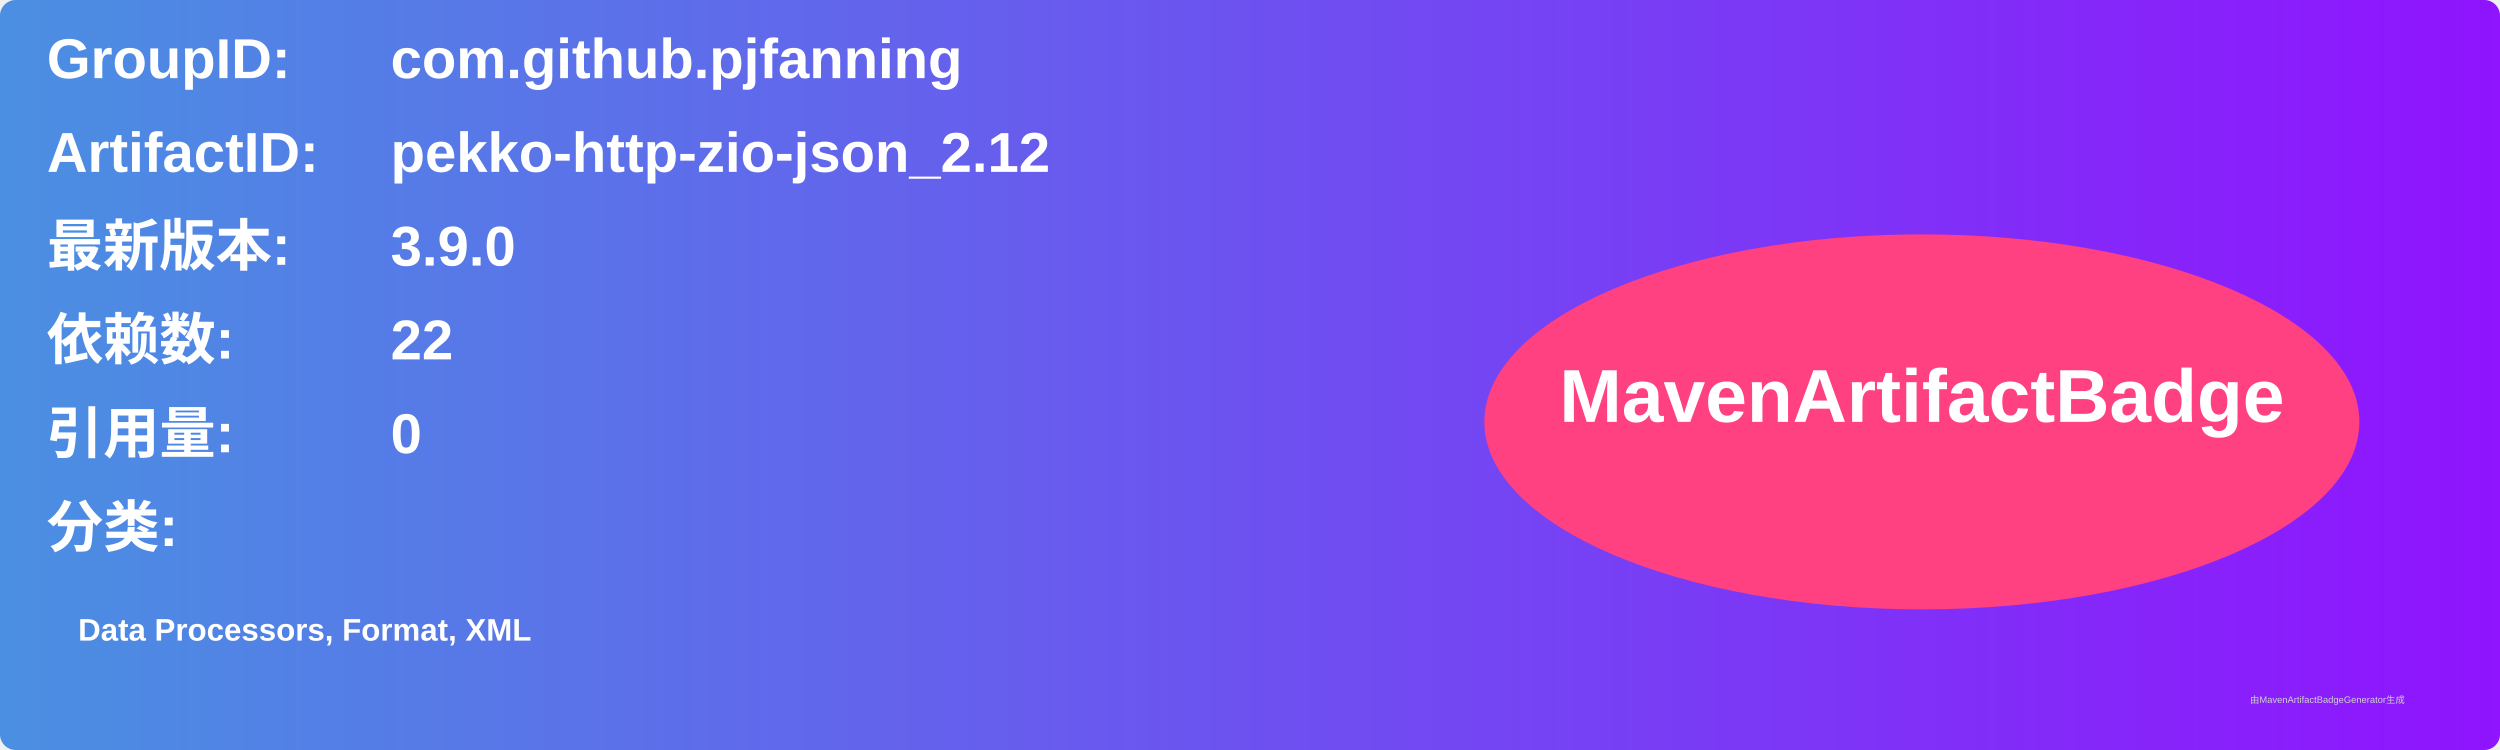
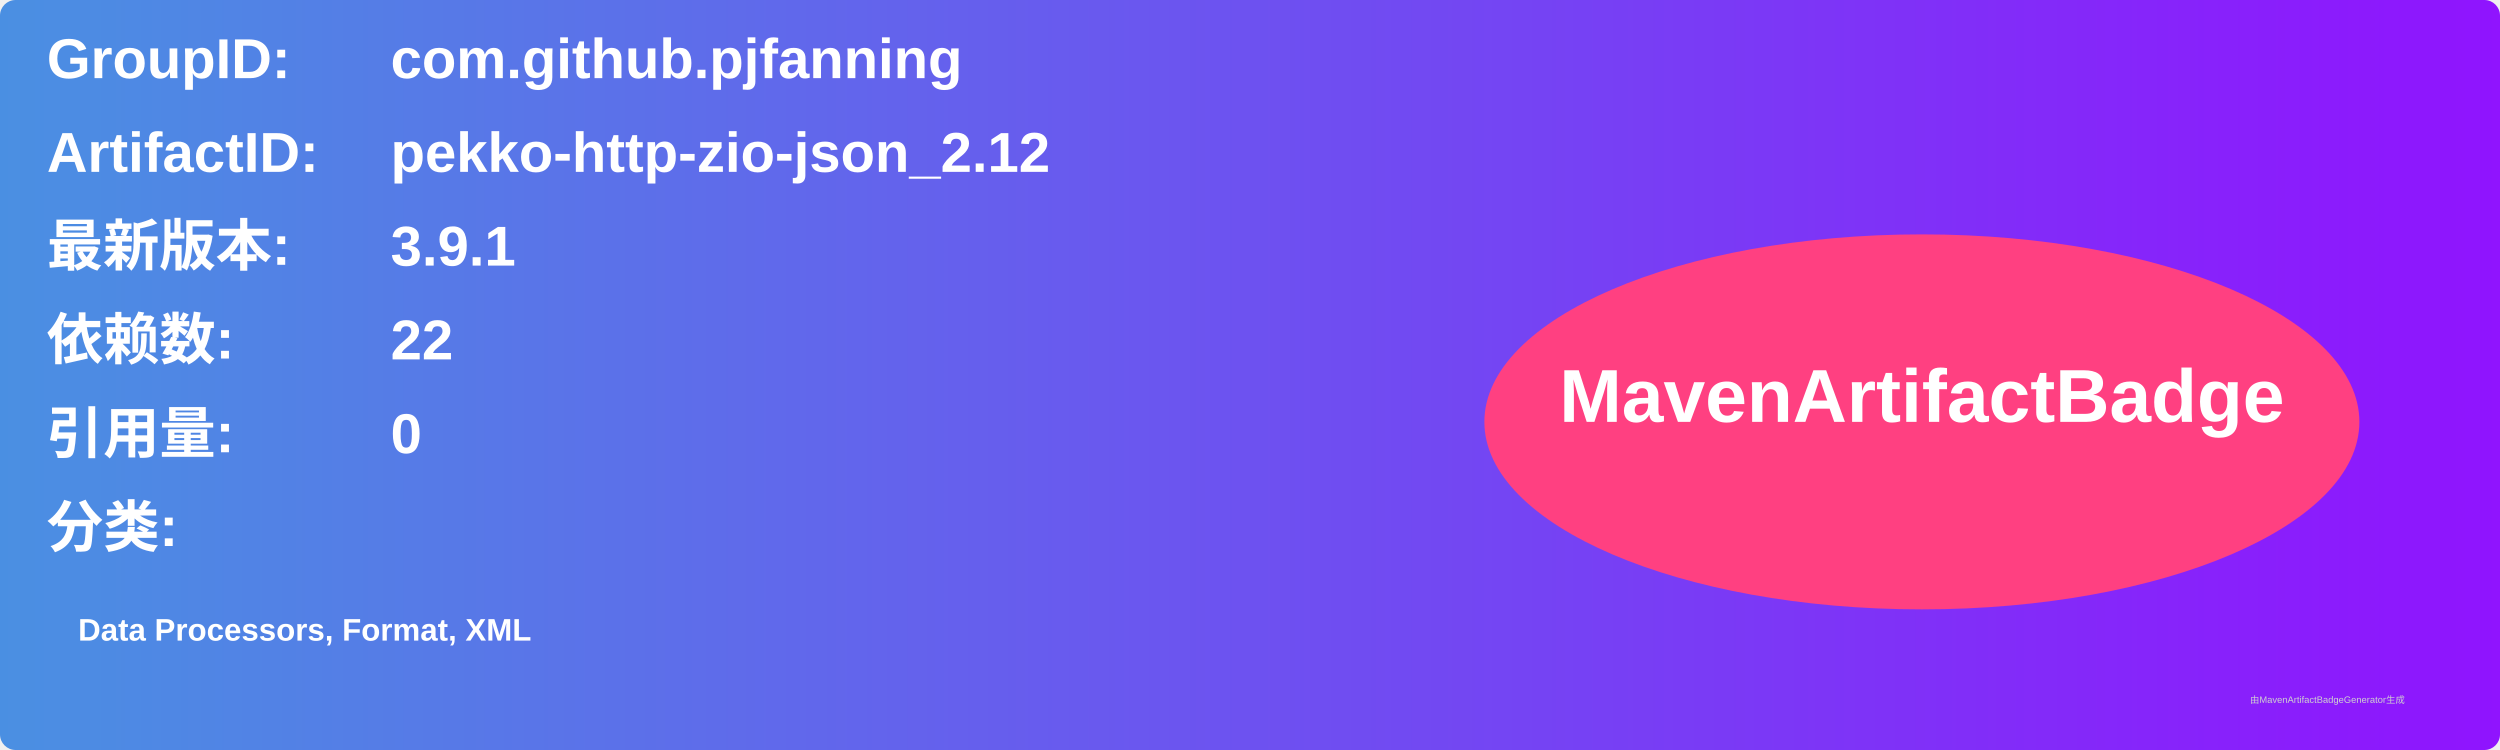
<svg xmlns="http://www.w3.org/2000/svg" width="800" height="240" viewBox="0 0 800 240">
  <linearGradient id="grad" x1="0%" y1="0%" x2="100%" y2="0%">
    <stop offset="0%" stop-color="#4a90e2" />
    <stop offset="100%" stop-color="#9013fe" />
  </linearGradient>
  <rect width="100%" height="100%" rx="5" ry="5" fill="url(#grad)" />
  <g transform="translate(15, 15)">
    <text x="0" y="10" font-family="Arial" font-size="18" fill="white" font-weight="bold" width="260">GroupID:</text>
    <text x="110" y="10" font-family="Arial" font-size="18" fill="white" font-weight="bold" width="460">com.github.pjfanning</text>
    <text x="0" y="40" font-family="Arial" font-size="18" fill="white" font-weight="bold" width="260">ArtifactID:</text>
    <text x="110" y="40" font-family="Arial" font-size="18" fill="white" font-weight="bold" width="460">pekko-http-zio-json_2.12</text>
    <text x="0" y="70" font-family="Arial" font-size="18" fill="white" font-weight="bold">最新版本:</text>
    <text x="110" y="70" font-family="Arial" font-size="18" fill="white" font-weight="bold">
-       <tspan font-weight="bold">3.9.0</tspan>
+       <tspan font-weight="bold">3.9.1</tspan>
    </text>
    <text x="0" y="100" font-family="Arial" font-size="18" fill="white" font-weight="bold">依赖数: </text>
    <text x="110" y="100" font-family="Arial" font-size="18" fill="white">
      <tspan font-weight="bold">22</tspan>
    </text>
    <text x="0" y="130" font-family="Arial" font-size="18" fill="white" font-weight="bold">引用量: </text>
    <text x="110" y="130" font-family="Arial" font-size="18" fill="white">
      <tspan font-weight="bold">0</tspan>
    </text>
    <text x="0" y="160" font-family="Arial" font-size="18" fill="white" font-weight="bold">分类:</text>
    <text x="10" y="190" font-family="Arial" font-size="10" fill="white">
      <tspan font-weight="bold">Data Processors, Format, XML</tspan>
    </text>
    <ellipse cx="600" cy="120" rx="140" ry="60" fill="#ff4081" />
    <text x="600" y="120" text-anchor="middle" font-family="Arial" font-size="24" fill="white" font-weight="bold">MavenArtifactBadge</text>
  </g>
  <text x="720" y="225" font-family="Arial" font-size="3" fill="#d0d0d0">由MavenArtifactBadgeGenerator生成</text>
</svg>
